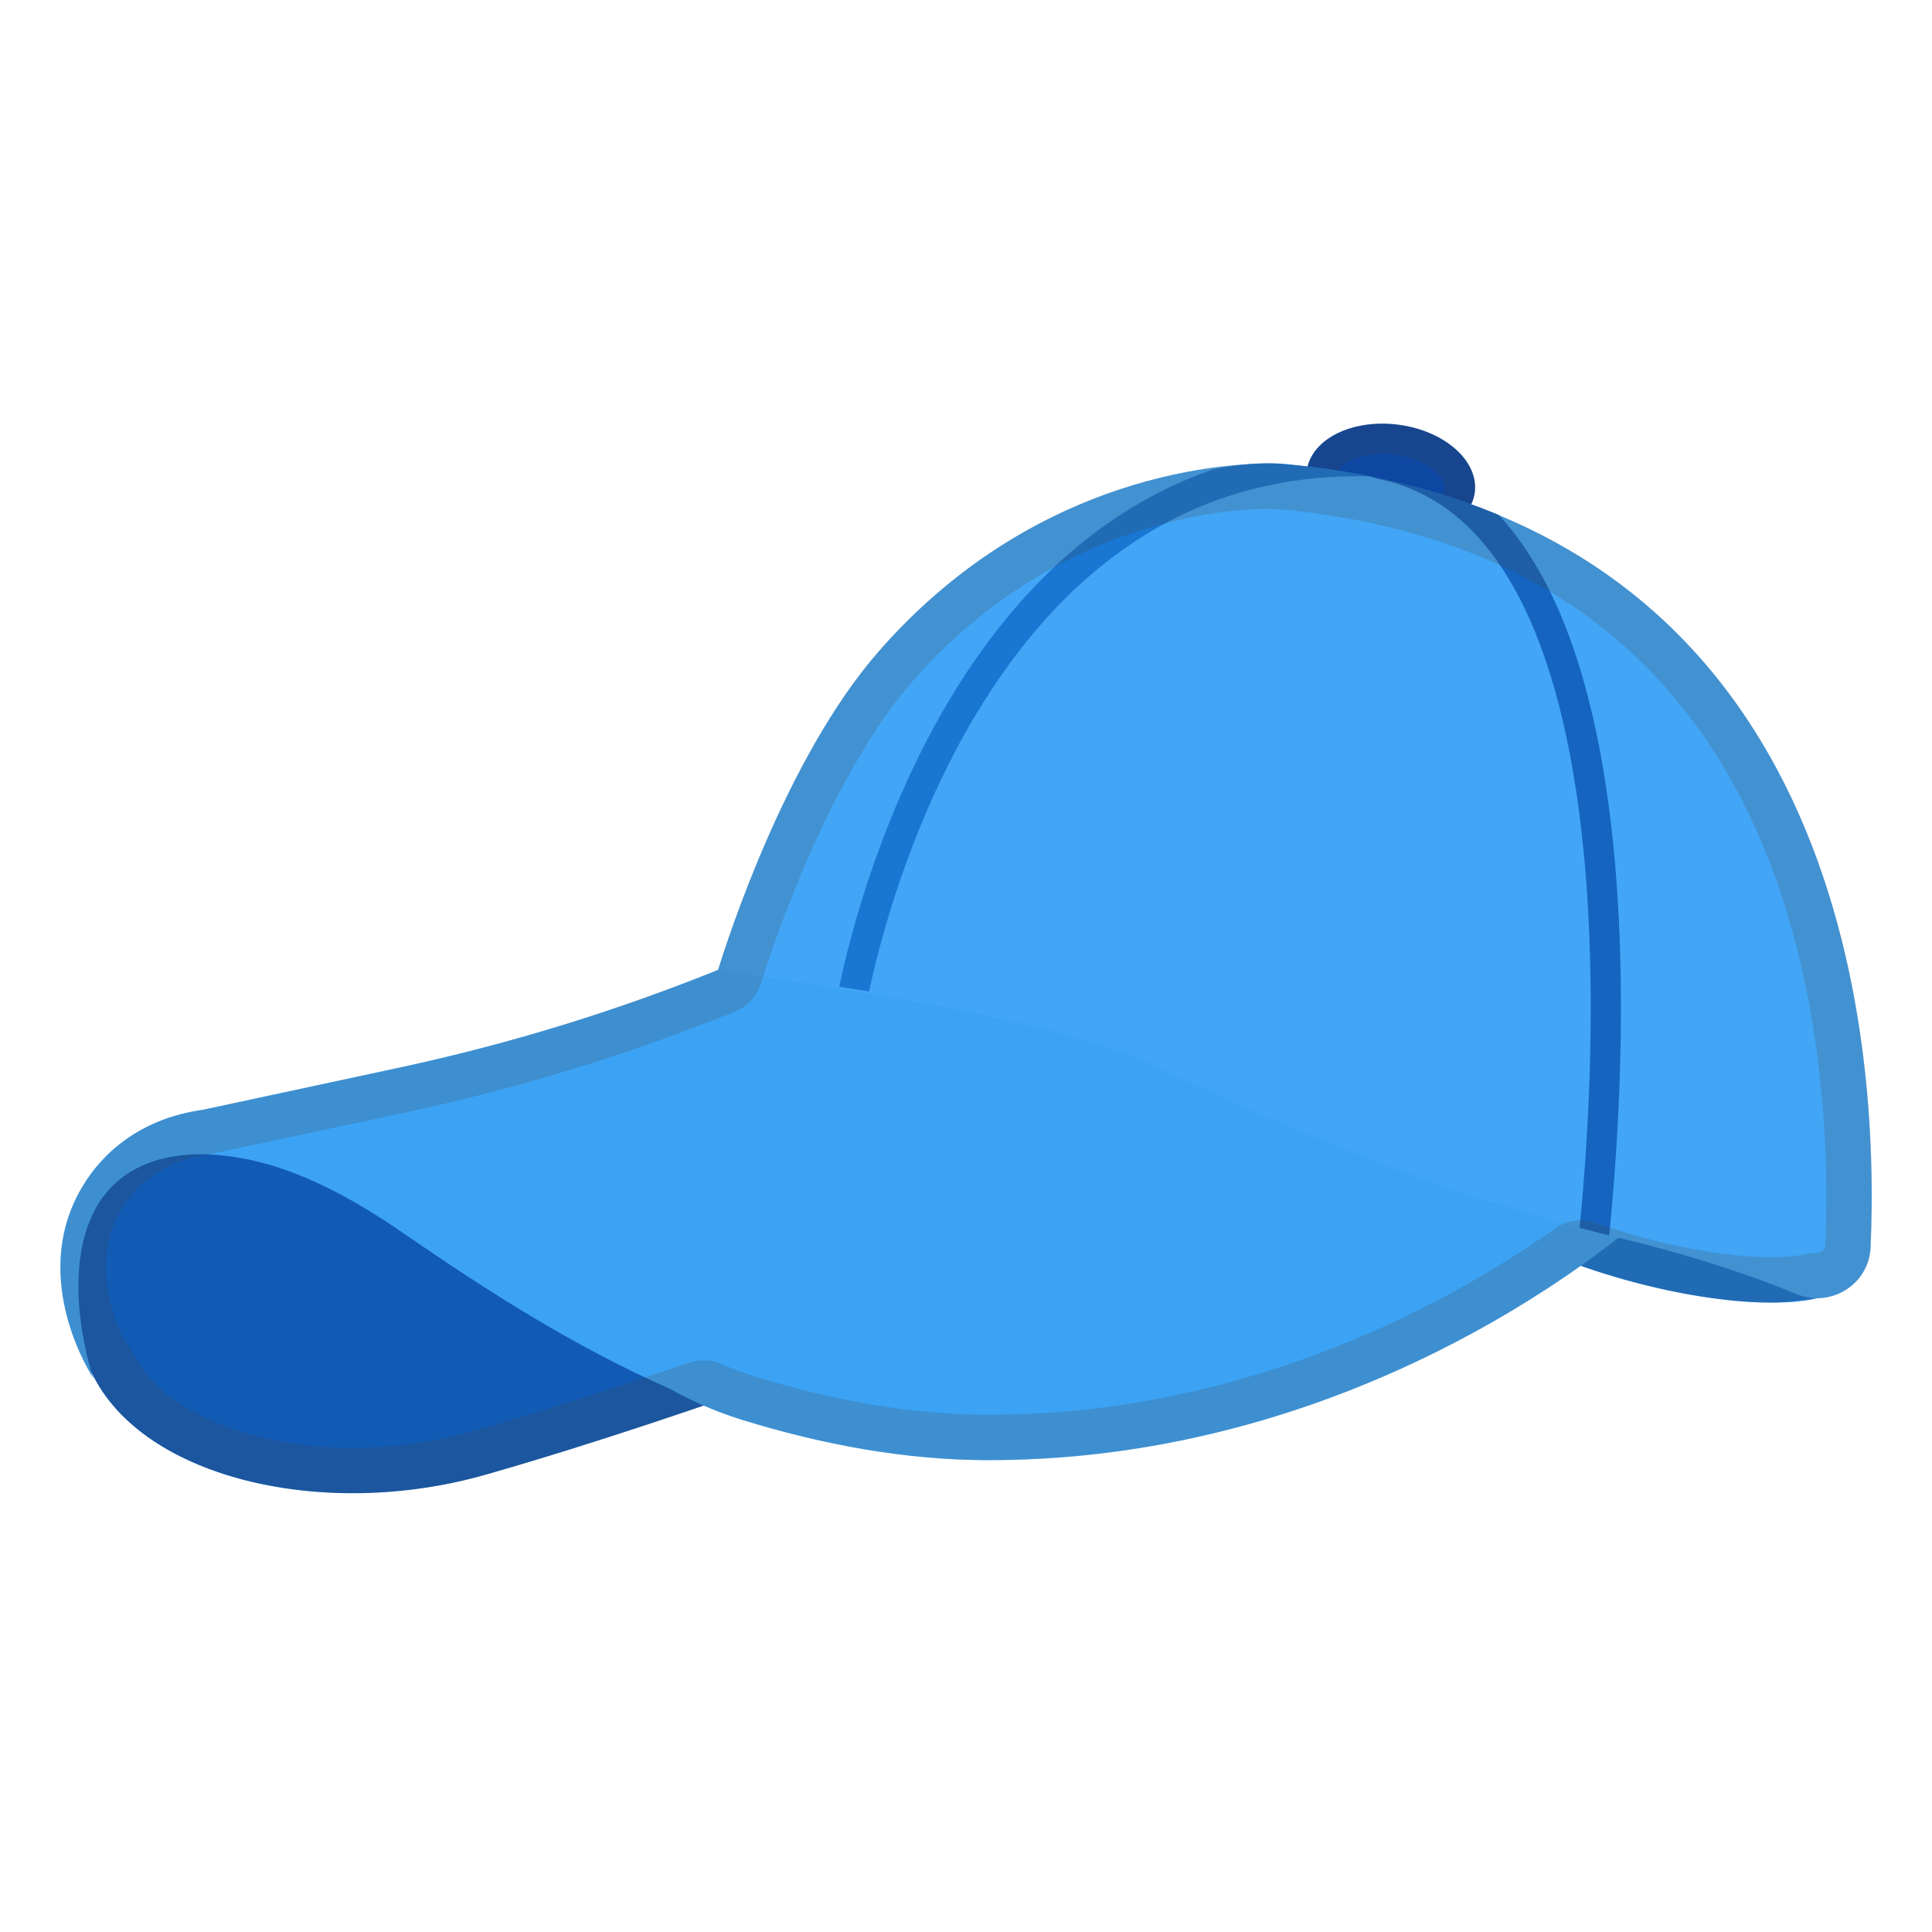
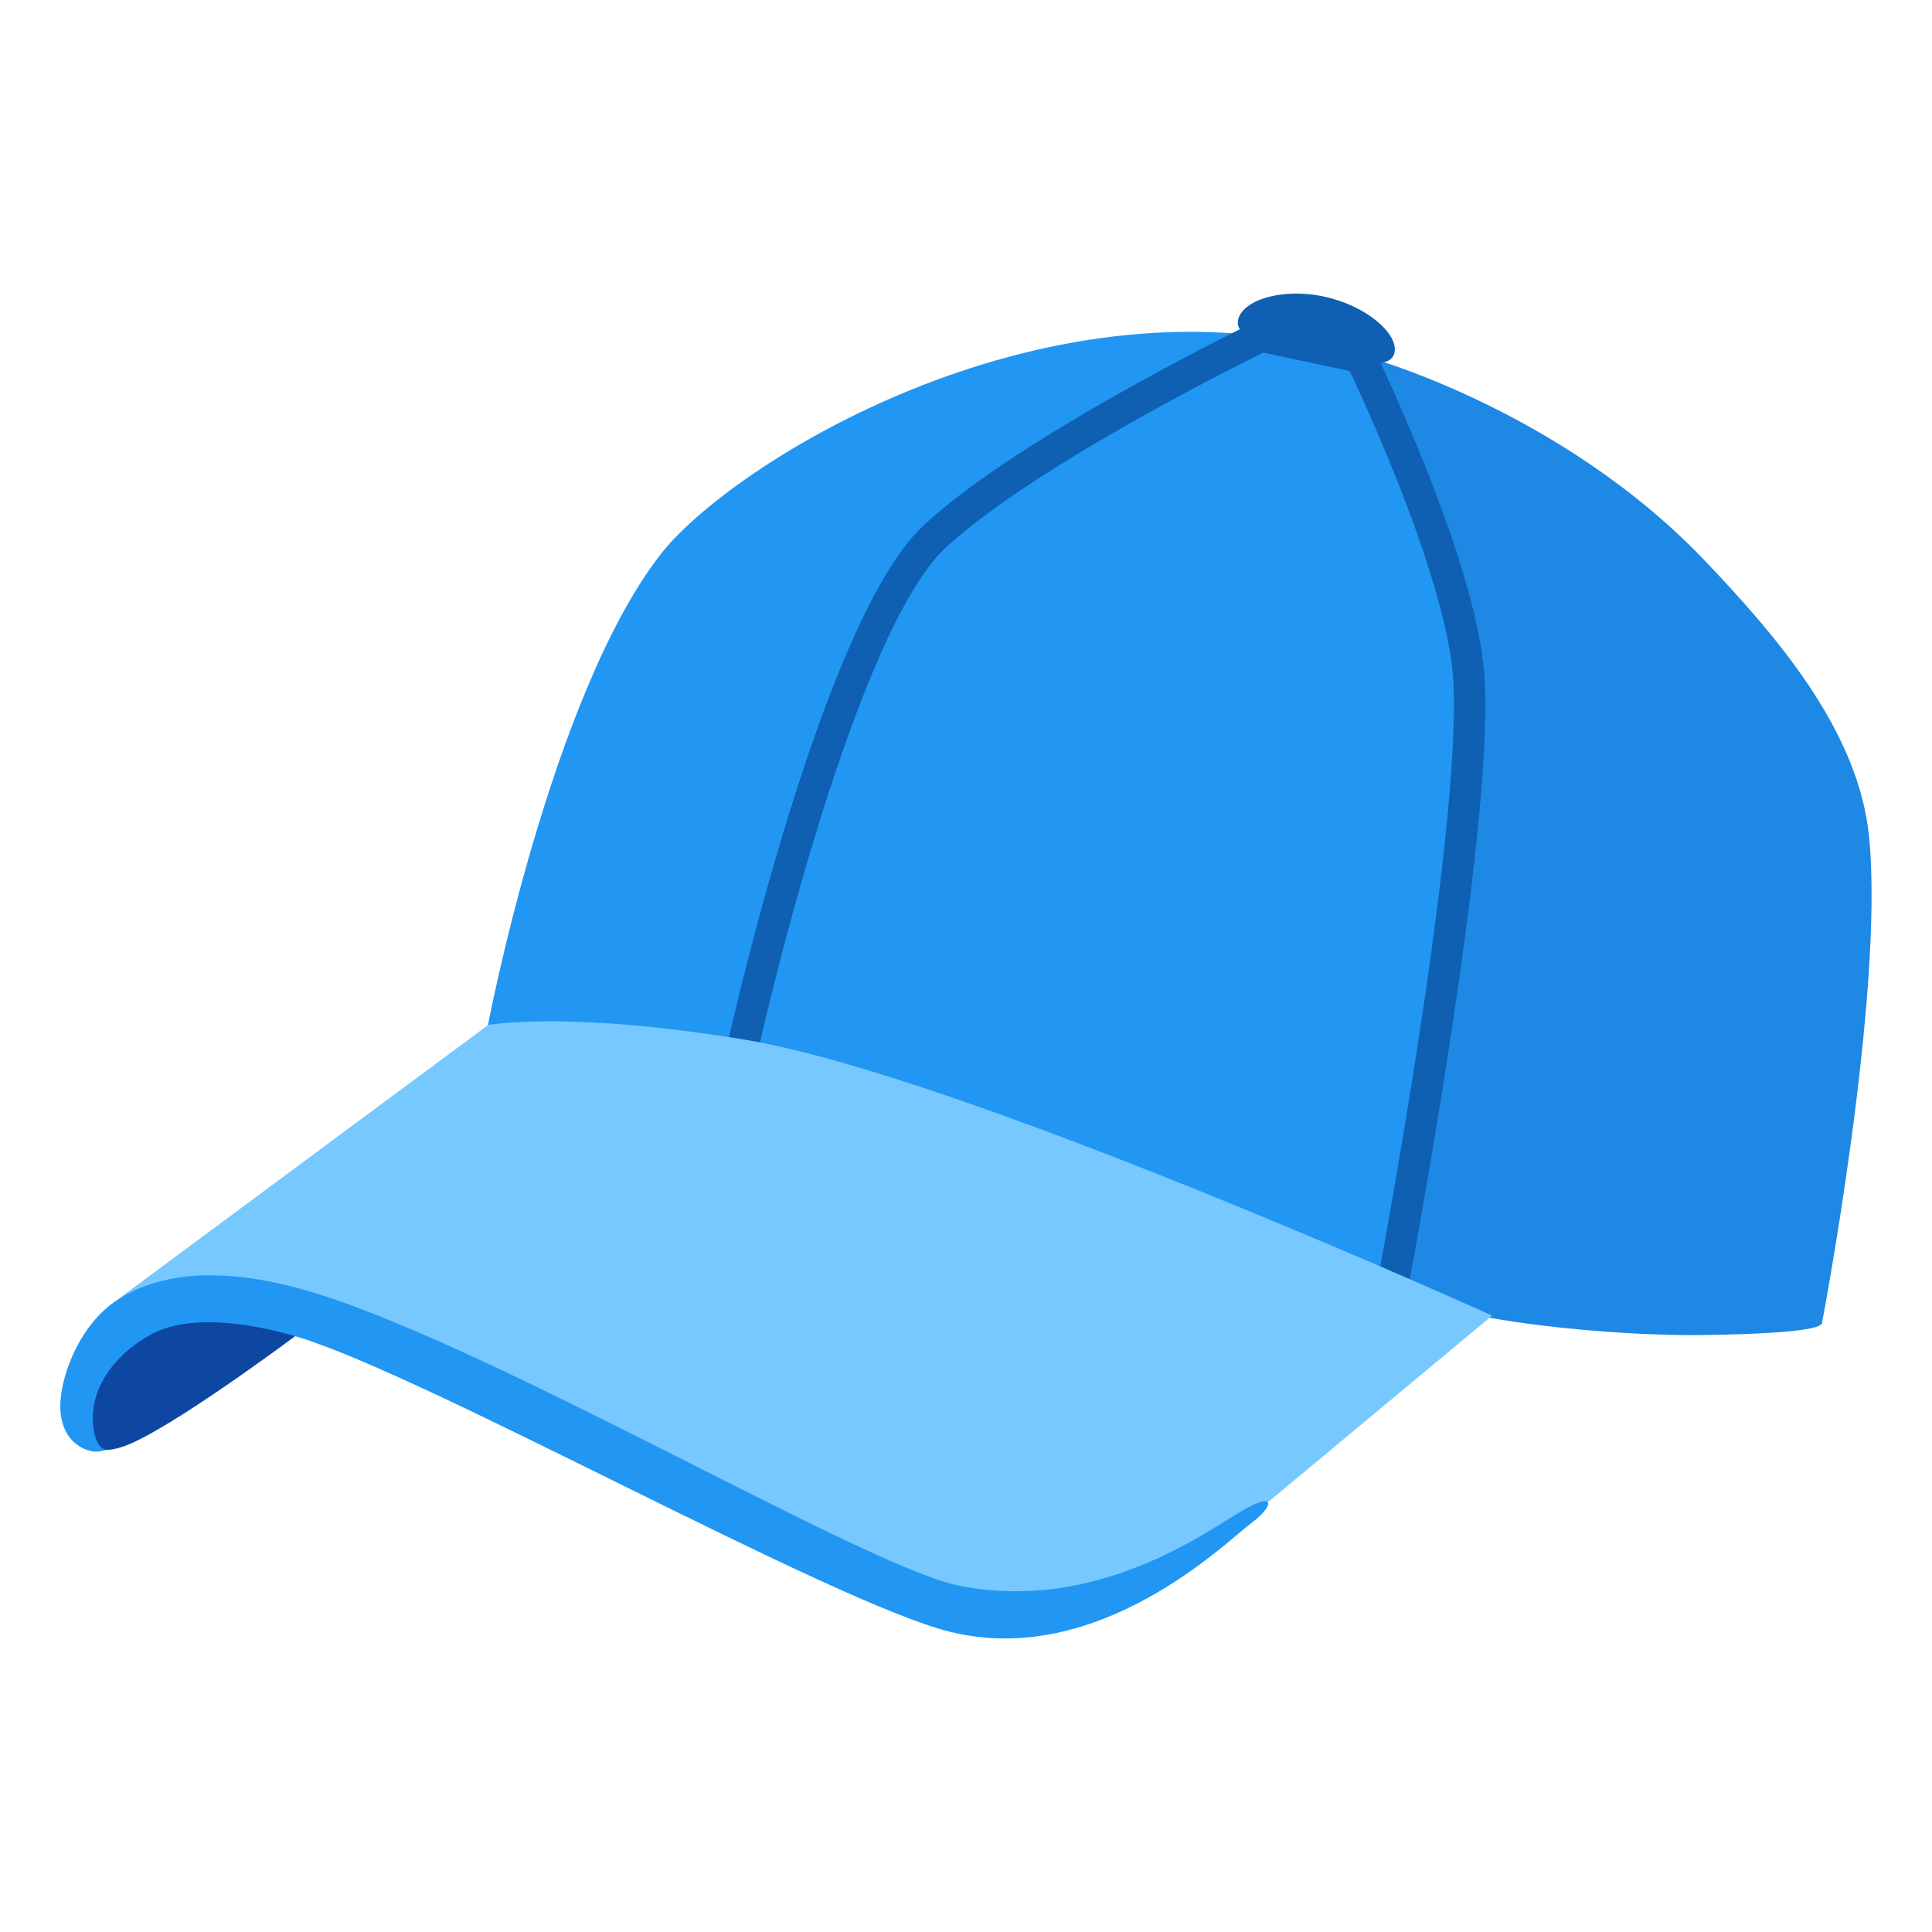
- <svg xmlns="http://www.w3.org/2000/svg" xmlns:xlink="http://www.w3.org/1999/xlink" width="128" height="128">
-   <ellipse cx="92.15" cy="31.9" rx="3.8" ry="5.61" transform="rotate(-82.756 92.148 31.906)" fill="#0d47a1" />
-   <path d="M91.59 30.07c.26 0 .52.02.79.05 2.15.27 3.44 1.53 3.35 2.24-.08.65-1.34 1.38-3.02 1.38-.26 0-.53-.02-.79-.05-1.08-.14-2.07-.55-2.72-1.12-.43-.38-.67-.8-.63-1.12.08-.65 1.34-1.38 3.02-1.38m0-2c-2.62 0-4.77 1.29-5 3.13-.26 2.08 2.01 4.09 5.09 4.48.35.04.7.07 1.04.07 2.62 0 4.77-1.29 5-3.13.26-2.08-2.01-4.09-5.09-4.48-.36-.05-.7-.07-1.04-.07z" fill="#424242" opacity=".2" />
-   <ellipse cx="108.87" cy="80.61" rx="4.34" ry="14.34" transform="rotate(-74.436 108.875 80.618)" fill="#1976d2" />
-   <path d="M63.85 86.88S46.54 93.6 32.18 97.7c-10.82 3.1-23.19.2-26.28-7.14C-.86 74.52 17.5 73.6 17.5 73.6l46.35 13.28z" fill="#125bb5" />
-   <path d="M59.3 59.44l-10.97 4.51c-7.1 2.92-14.45 5.19-21.96 6.8l-12.95 2.78c-3.94.55-6.62 2.7-8.1 5.32-3.41 6.06.86 12.45.86 12.45s-2.33-6.74.17-11.26c1.64-2.96 5.18-4.25 10.16-3.21 3.57.75 7.1 2.72 10.08 4.78 5.8 3.99 11.43 7.59 17.74 10.38 1.47.81 3.03 1.52 4.74 2.05 5.31 1.65 10.86 2.7 16.42 2.7 26.52 0 44.2-16.81 44.2-16.81L59.3 59.44z" fill="#3ca3f4" />
-   <linearGradient id="a" gradientUnits="userSpaceOnUse" x1="47.561" x2="124" y1="58.362" y2="58.362">
-     <stop offset="0" stop-color="#42a5f5" />
-   </linearGradient>
-   <path d="M123.93 82.64c-.11 2.46-2.65 4.04-4.92 3.09-2.63-1.09-6.48-2.45-11.71-3.71-7.17-1.73-17.2-4.89-30.86-11.46-7.56-3.64-28.91-6.18-28.87-6.29.59-1.89 4.45-14.01 10.62-21.08 11.05-12.67 24.9-12.62 26.93-12.43 37.28 3.49 39.4 38.39 38.81 51.88z" fill="url(#a)" />
-   <defs>
-     <path id="b" d="M123.93 82.64c-.11 2.46-2.65 4.04-4.92 3.09-2.63-1.09-6.48-2.45-11.71-3.71-7.17-1.73-17.2-4.89-30.86-11.46-7.56-3.64-26.9-6.31-28.54-5.89-1.82.47-3.79 1.85-3.31.82 2.8-5.95 7.73-13.11 11.79-18.59 5.44-7.33 13.06-12.86 21.87-15.29 2.45-.68 4.84-1.06 6.87-.87 37.28 3.51 39.4 38.41 38.81 51.9z" />
-   </defs>
-   <clipPath id="c">
-     <use xlink:href="#b" overflow="visible" />
-   </clipPath>
-   <path d="M93.55 30.75C62.59 27.43 56.3 67.03 56.3 67.03" clip-path="url(#c)" fill="none" stroke="#1976d2" stroke-width="2" stroke-linecap="round" stroke-linejoin="round" stroke-miterlimit="10" />
-   <path d="M91.48 30.74c20.92 4.21 13.71 54.66 13.71 54.66" clip-path="url(#c)" fill="none" stroke="#1565c0" stroke-width="2" stroke-linecap="round" stroke-linejoin="round" stroke-miterlimit="10" />
-   <g opacity=".2">
-     <path d="M84.01 33.71c.51 0 .78.02.83.03 14.93 1.4 25.42 8.29 31.17 20.49 4.9 10.4 5.19 22.18 4.92 28.28-.02.34-.33.49-.55.49h-.01c-.23 0-.45.03-.67.08-.42.1-1.16.21-2.34.21-2.49 0-5.63-.49-8.84-1.39-.92-.26-1.86-.55-2.79-.88a3.012 3.012 0 0 0-2.73.38c-6.5 4.61-20.03 12.33-37.51 12.33-4.84 0-10.07-.86-15.53-2.56-.71-.22-1.41-.48-2.14-.8-.38-.17-.79-.25-1.2-.25-.33 0-.65.05-.97.16-5.35 1.83-10.15 3.35-14.29 4.53-2.57.74-5.25 1.11-7.97 1.11-7.03 0-12.91-2.57-14.64-6.39-.15-.33-.35-.62-.59-.87-.79-1.66-2.01-5.17-.22-8.35.84-1.49 2.54-3.36 5.9-3.83.07-.01.15-.02.22-.04L27 73.68c7.36-1.58 14.66-3.82 21.68-6.65.83-.34 1.47-1.03 1.74-1.89 2-6.41 5.69-15.03 10.02-19.99 9.51-10.89 21.3-11.44 23.57-11.44m0-3c-3.99 0-16.01 1.22-25.82 12.47-6.16 7.06-10.02 19.14-10.62 21.07-6.86 2.77-13.95 4.95-21.19 6.5l-12.95 2.78c-3.94.55-6.62 2.7-8.1 5.32-3.42 6.06.85 12.45.85 12.45s-.07-.2-.16-.53c2.37 5.24 9.52 8.15 17.38 8.15 2.9 0 5.9-.4 8.79-1.22 4.73-1.35 9.79-2.99 14.44-4.58.78.34 1.6.65 2.45.92 5.31 1.65 10.86 2.7 16.42 2.7 18.19 0 32.23-7.91 39.24-12.88.95.34 1.94.65 2.98.94 3.6 1 7 1.49 9.65 1.49 1.16 0 2.18-.29 3.01-.29h.02c1.82 0 3.46-1.39 3.54-3.36.59-13.49-1.53-48.39-38.81-51.89-.24-.02-.62-.04-1.12-.04z" fill="#424242" />
+ <svg xmlns="http://www.w3.org/2000/svg" version="1.1" id="Layer_1" x="0px" y="0px" viewBox="0 0 128 128" style="enable-background:new 0 0 128 128;" xml:space="preserve">
+   <g>
+     <path style="fill:#2196F3;" d="M32.33,67.91c0,0,4.16-21.83,11.44-31.19C48.37,30.8,68.73,18,88.48,23.2l1.8,0.29   c2.21,4.6,7.34,16.38,7.16,22.74C97.17,56.19,92,85.62,92,85.62S79.94,81.12,72.98,78C49.44,67.47,32.33,67.91,32.33,67.91z" />
+     <path style="fill:#1E88E5;" d="M97.1,42.89c-0.33-1.56-7.05-19.4-7.05-19.4s13.19,3.42,22.99,13.75   c4.67,4.92,10.09,11.17,10.79,18.19c1.04,10.39-3.11,32.2-3.12,32.23c-0.14,0.73-7.38,0.78-7.95,0.79   c-3.26,0.07-14.55-0.36-21.04-3.01C91.73,85.44,98.35,48.89,97.1,42.89z" />
+     <path style="fill:none;stroke:#0F60B2;stroke-width:2.079;stroke-miterlimit:10;" d="M48.84,71.16c0-0.44,6.39-29.37,13.07-35.6   c6.22-5.81,21.65-13.29,21.65-13.29l6.58,1.4c0,0,6.67,13.74,7.17,21.18C98,55.1,92.15,85.79,92.15,85.79" />
+     <path style="fill:#0F60B2;" d="M82.03,21.18c0.26-1.24,2.79-2.14,5.65-1.54s4.97,2.48,4.71,3.72c-0.26,1.24-2.72,0.62-5.58,0.01   S81.77,22.42,82.03,21.18z" />
+     <path style="fill:#0D47A1;" d="M5.26,93.26c-0.09,1.02-0.03,4.01,3.65,2.27c3.68-1.74,11.31-7.5,11.31-7.5s-7.42-2.77-11.33-0.44   S5.35,92.24,5.26,93.26z" />
+     <path style="fill:#76C8FF;" d="M7.56,86.27l24.78-18.36c0,0,5.16-0.98,17,0.97c14.38,2.37,49.52,18.28,49.52,18.28l-17.42,14.5   c0,0-10.96,8.52-22.04,3.42c-16.56-7.63-34.47-17.56-39.66-18.73C9.63,84.05,7.56,86.27,7.56,86.27z" />
+     <g>
+       <path style="fill:#2196F3;" d="M62.94,108.11c-7.83-1.94-34.43-16.84-43.1-19.5c-2.59-0.79-7.01-1.69-9.77-0.23    c-2.4,1.27-4.45,3.77-3.8,6.64c0.1,0.44,0.31,0.92,0.74,1.04c-0.97,0.38-2.11-0.24-2.61-1.15c-0.5-0.91-0.47-2.02-0.26-3.04    c0.43-2.08,1.66-4.37,3.42-5.6c2.33-1.63,6.43-2.73,13.35-0.59c12.14,3.75,36.32,18.07,42.57,19.36    c9.19,1.89,16.6-3.67,18.85-4.97c2.25-1.31,2.08-0.27,0.52,0.88C81.3,102.1,72.83,110.56,62.94,108.11z" />
+     </g>
  </g>
</svg>
